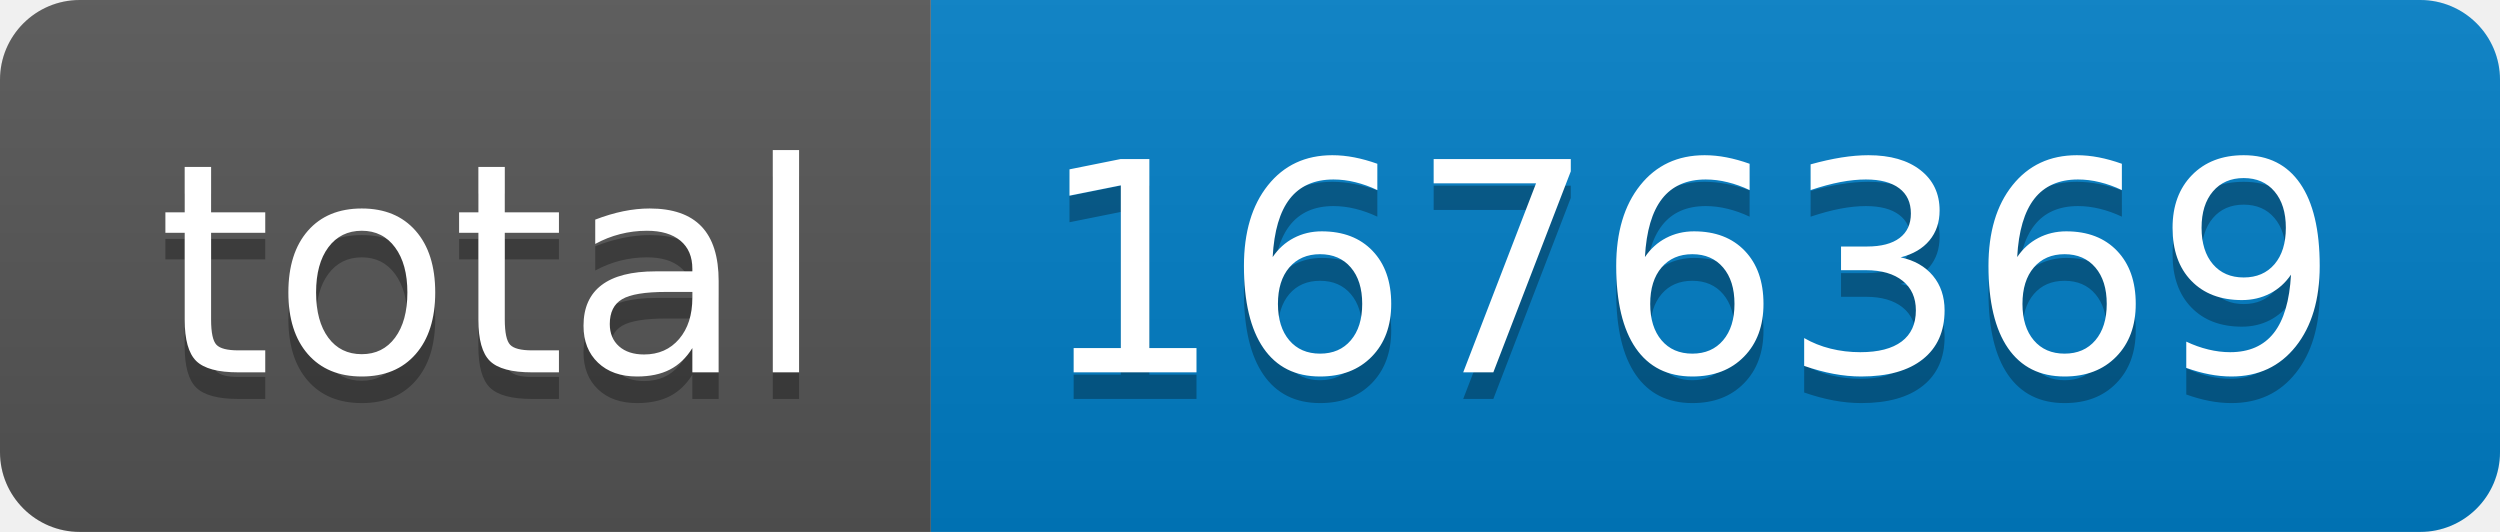
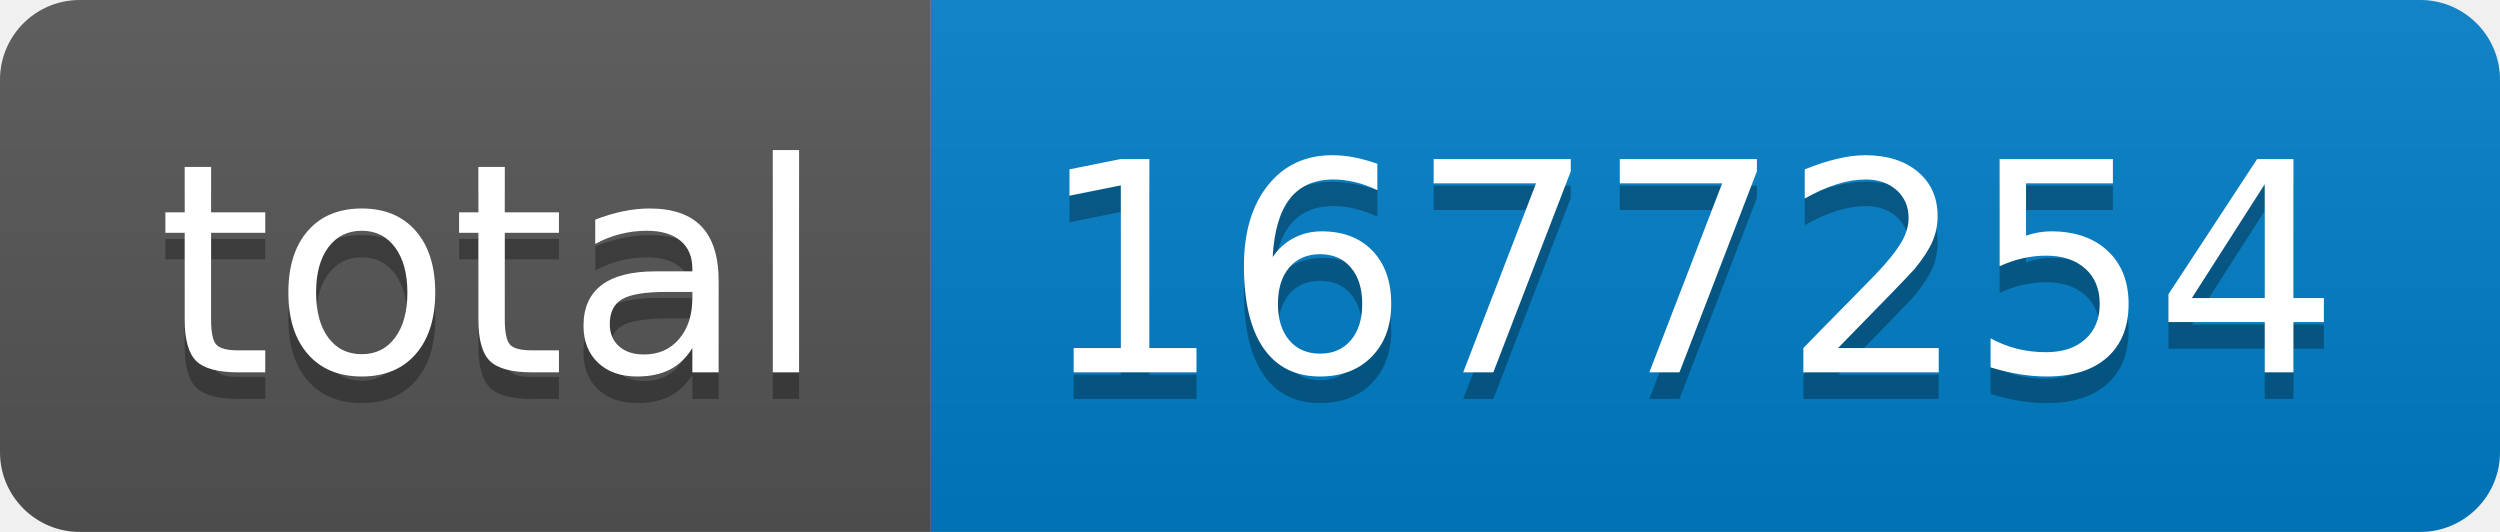
- <svg xmlns="http://www.w3.org/2000/svg" width="94" height="20" role="img" aria-label="total: 1676369">
+ <svg xmlns="http://www.w3.org/2000/svg" width="94" height="20" role="img" aria-label="total: 1677254">
  <linearGradient id="s" x2="0" y2="100%">
    <stop offset="0" stop-color="#bbb" stop-opacity=".1" />
    <stop offset="1" stop-opacity=".1" />
  </linearGradient>
  <clipPath id="r">
    <rect width="94" height="20" rx="3" fill="#fff" />
  </clipPath>
  <g clip-path="url(#r)">
    <rect width="35" height="20" fill="#555" />
    <rect x="35" width="59" height="20" fill="#007ec6" />
    <rect width="94" height="20" fill="url(#s)" />
  </g>
  <g fill="#fff" text-anchor="middle" font-family="Verdana,Geneva,DejaVu Sans,sans-serif" text-rendering="geometricPrecision" font-size="110">
    <text aria-hidden="true" x="185" y="150" fill="#010101" fill-opacity=".3" transform="scale(.1)" textLength="250">total</text>
    <text x="185" y="140" transform="scale(.1)" fill="#fff" textLength="250">total</text>
-     <text aria-hidden="true" x="635" y="150" fill="#010101" fill-opacity=".3" transform="scale(.1)" textLength="490">1676369</text>
-     <text x="635" y="140" transform="scale(.1)" fill="#fff" textLength="490">1676369</text>
+     <text aria-hidden="true" x="635" y="150" fill="#010101" fill-opacity=".3" transform="scale(.1)" textLength="490">1677254</text>
+     <text x="635" y="140" transform="scale(.1)" fill="#fff" textLength="490">1677254</text>
  </g>
</svg>
